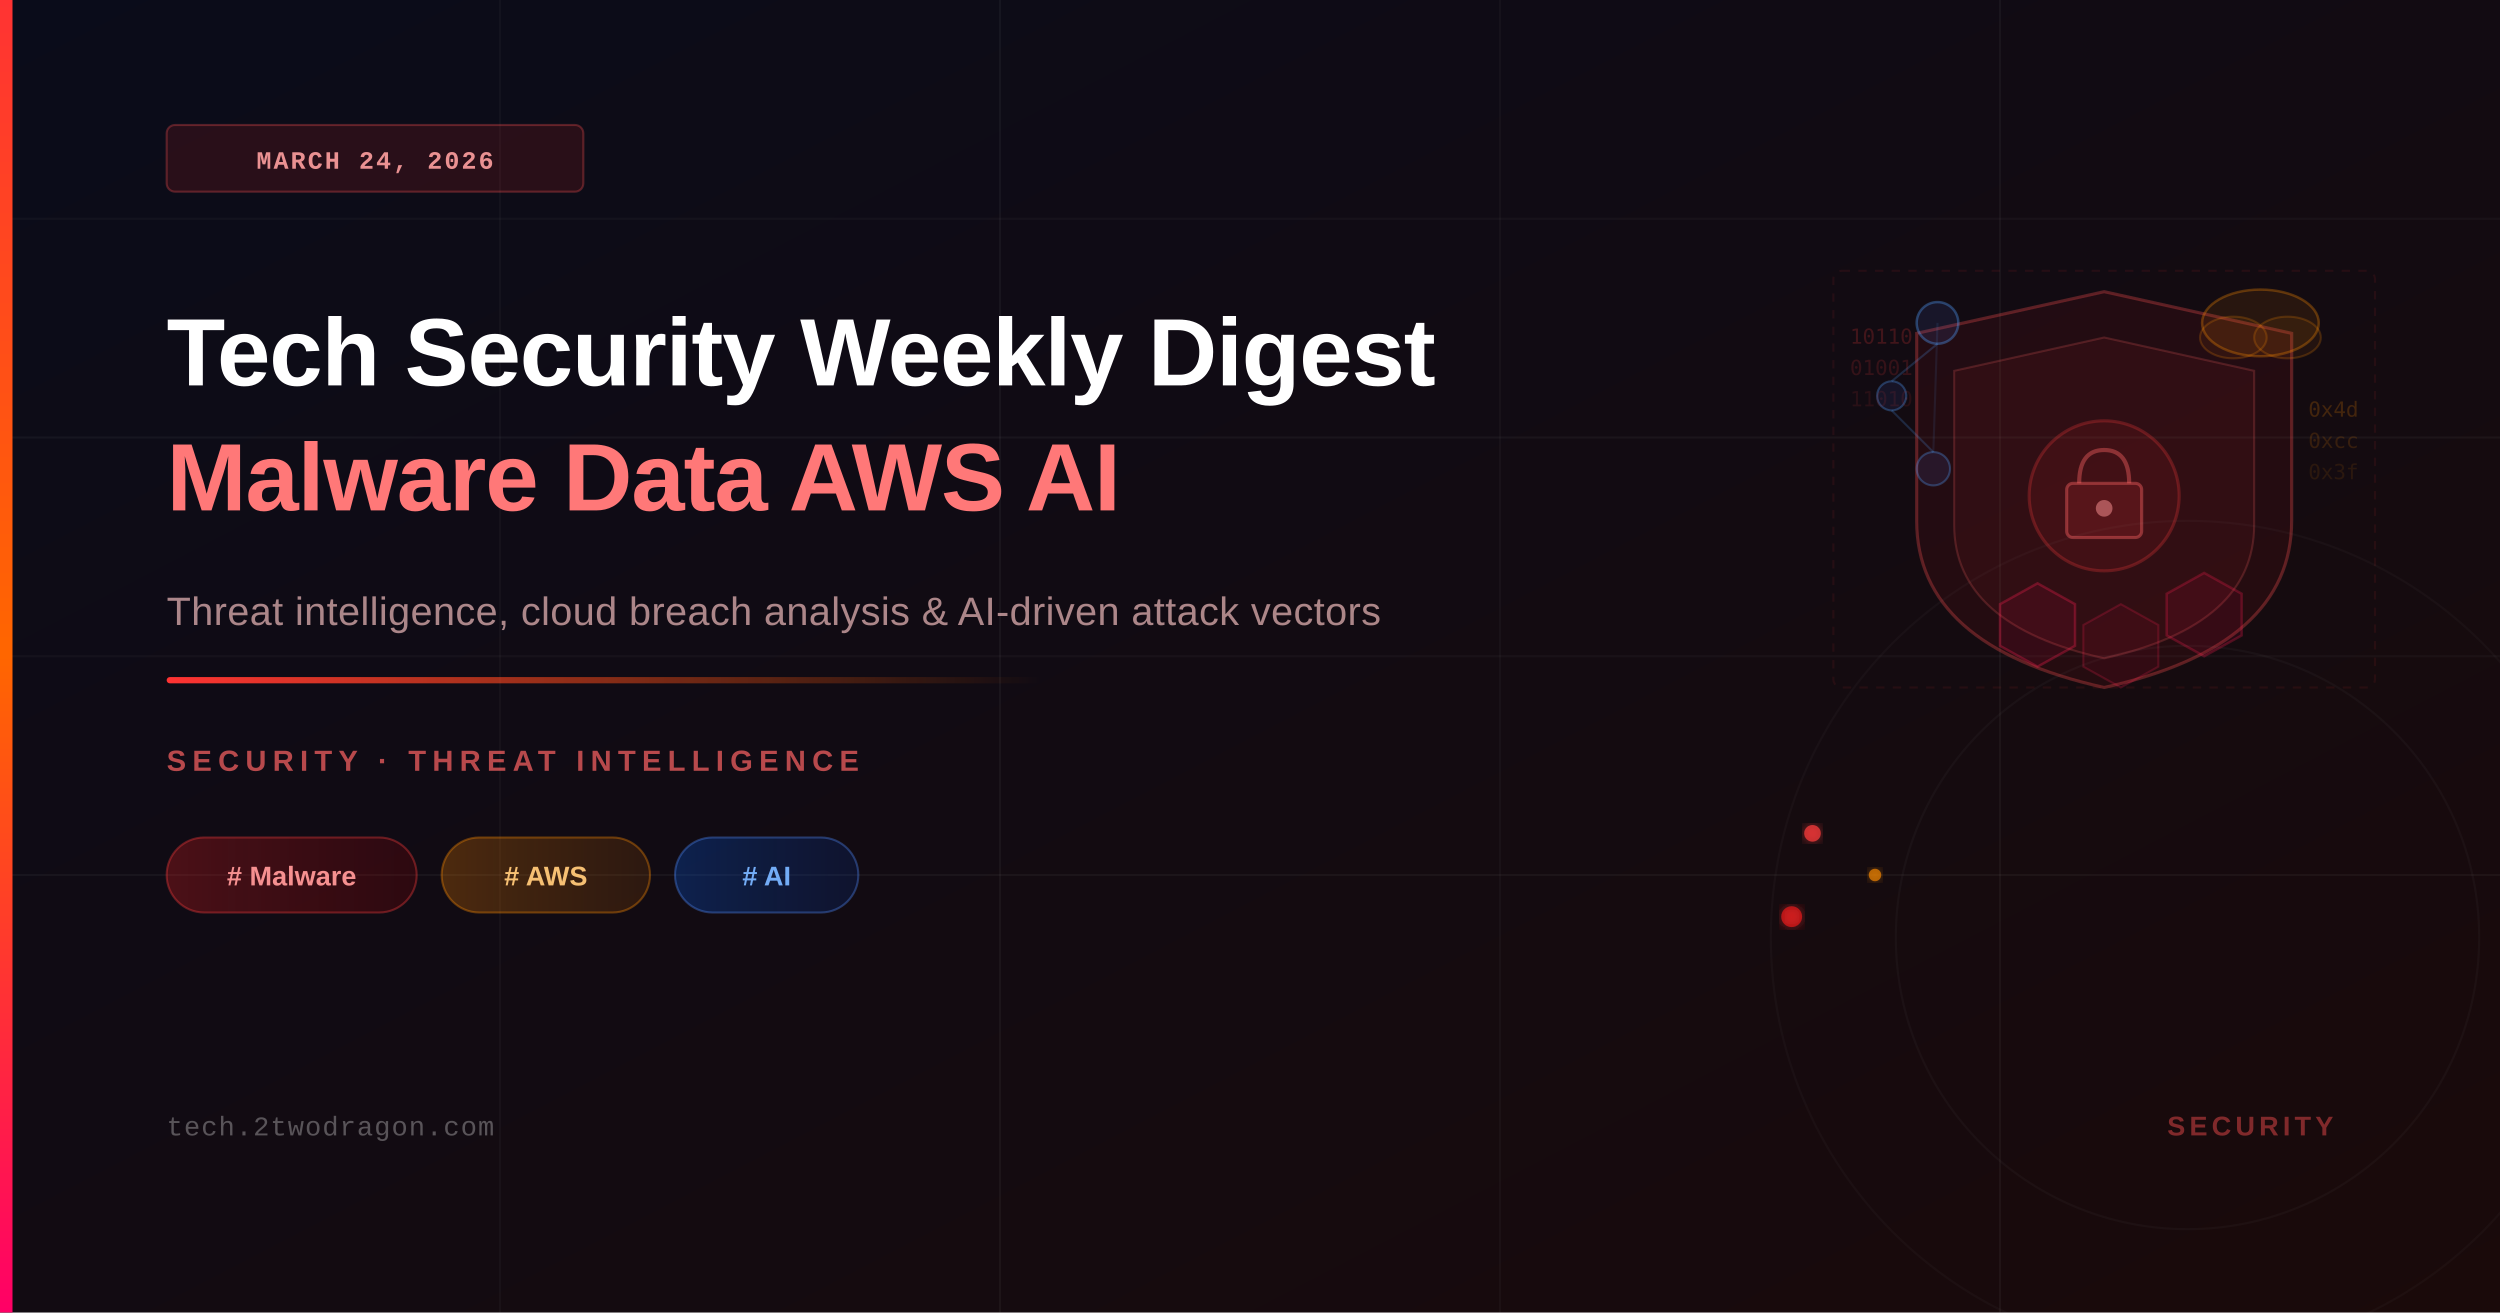
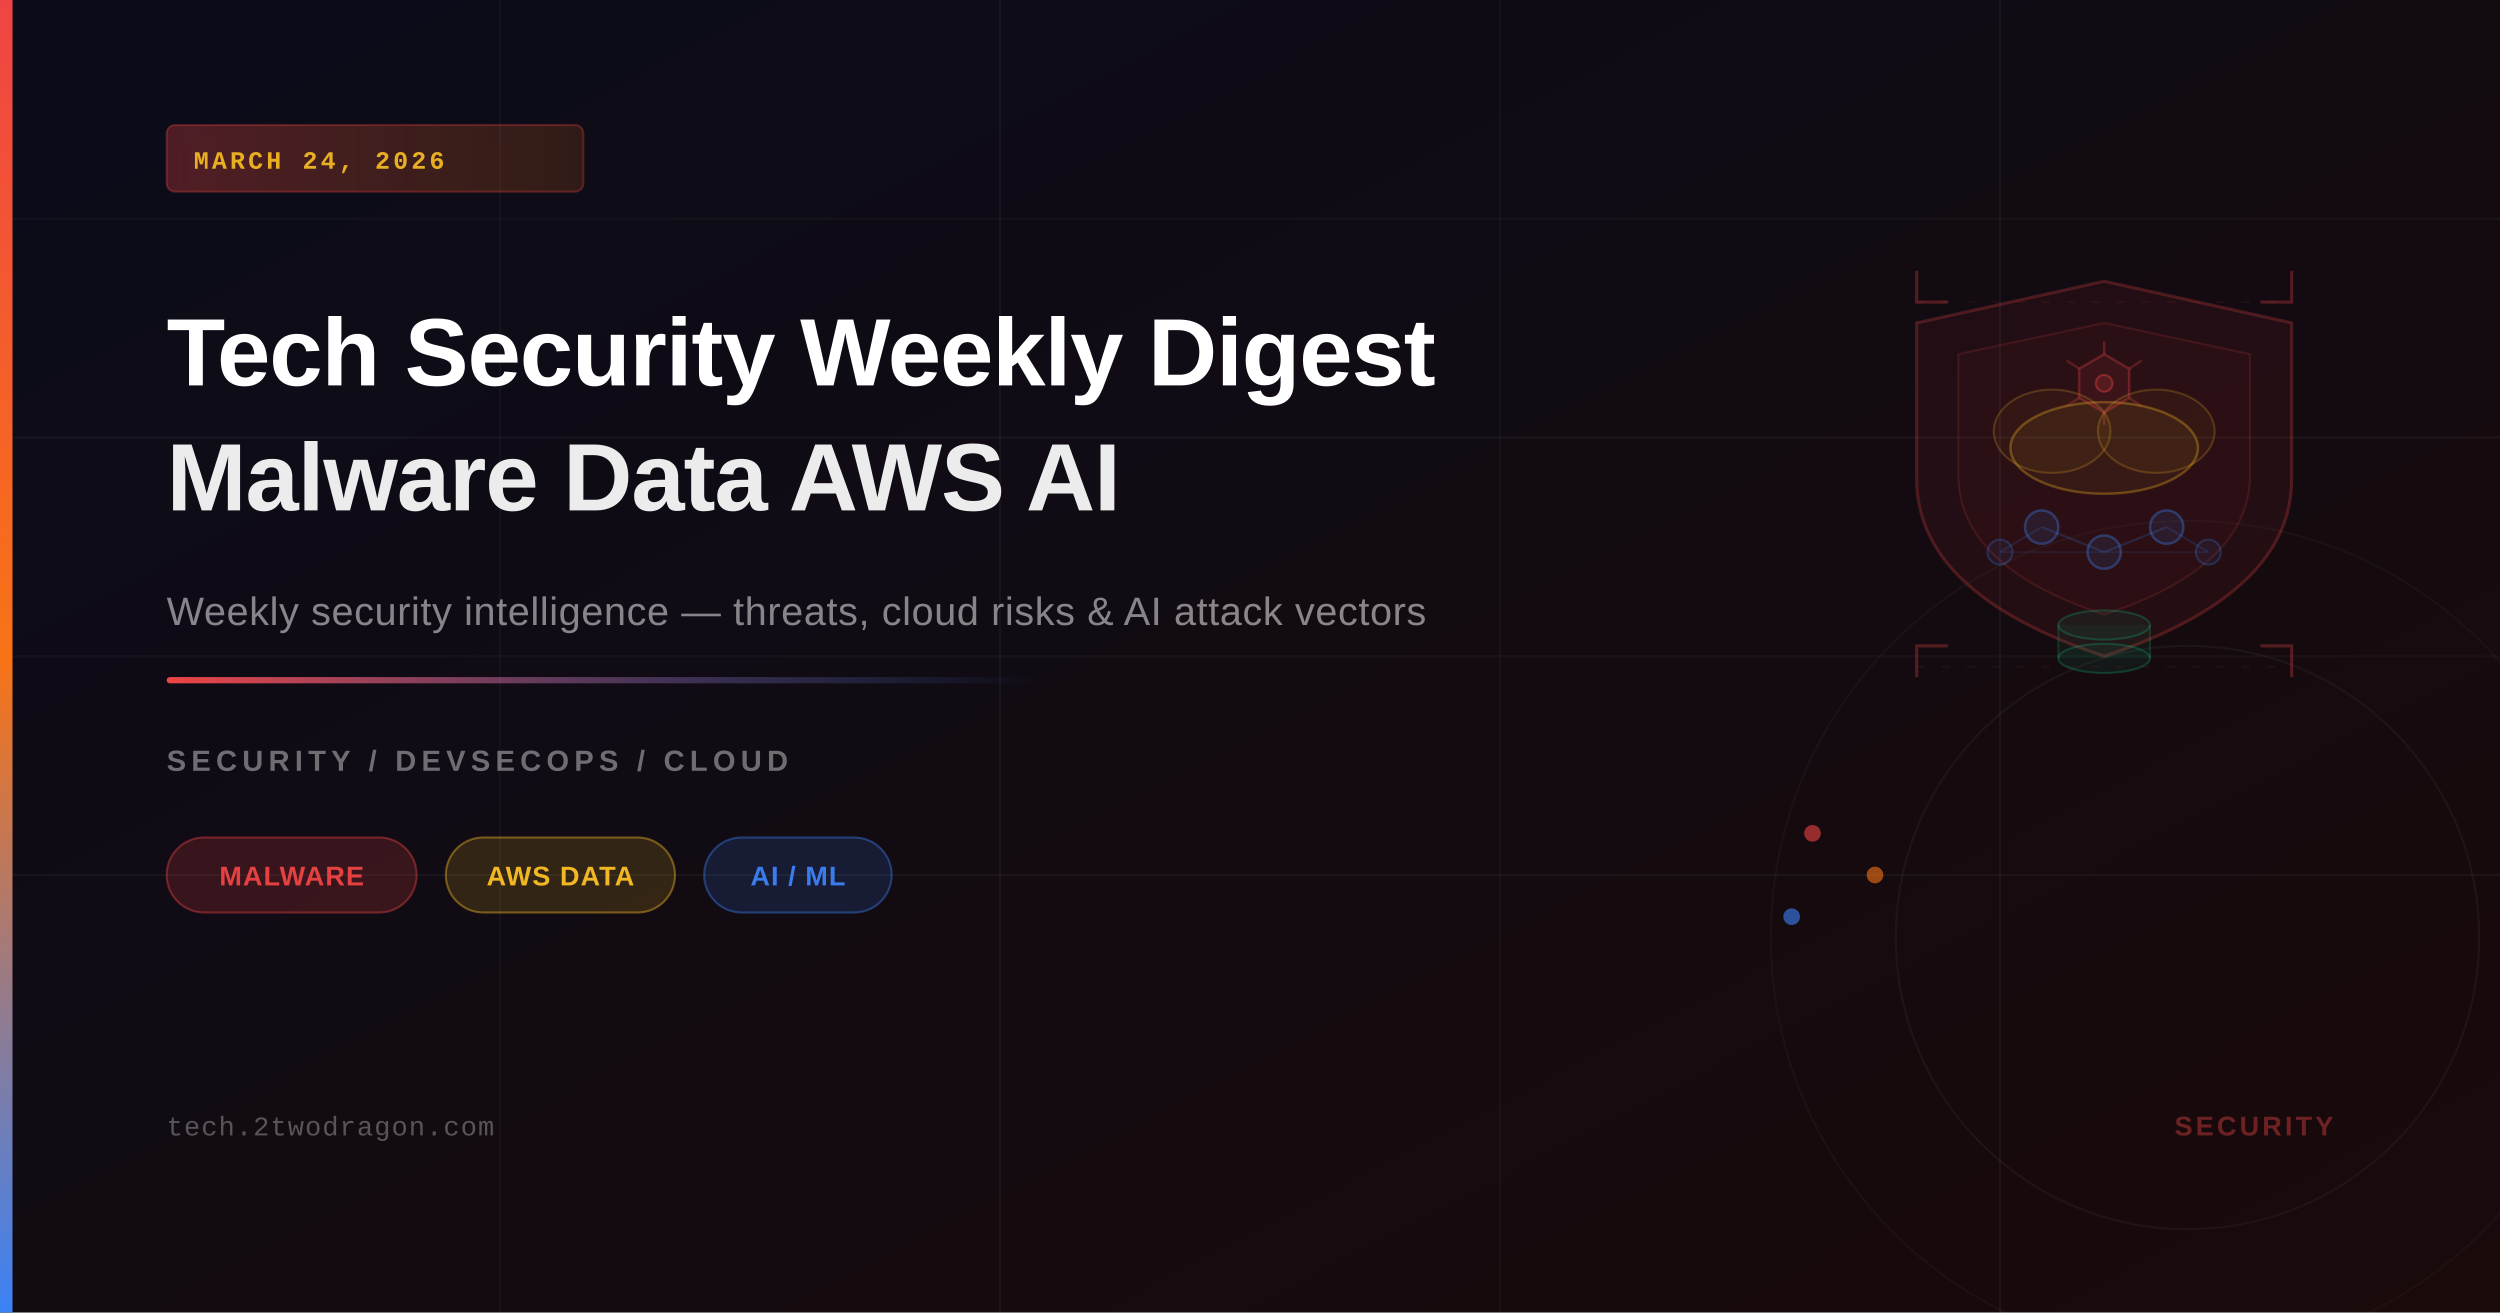
<svg xmlns="http://www.w3.org/2000/svg" viewBox="0 0 1200 630" width="1200" height="630">
  <defs>
    <linearGradient id="bgGrad" x1="0%" y1="0%" x2="100%" y2="100%">
      <stop offset="0%" style="stop-color:#0a0c1a;stop-opacity:1" />
      <stop offset="100%" style="stop-color:#1a0a0a;stop-opacity:1" />
    </linearGradient>
    <linearGradient id="accentGrad" x1="0%" y1="0%" x2="0%" y2="100%">
-       <stop offset="0%" style="stop-color:#ff3333;stop-opacity:1" />
-       <stop offset="50%" style="stop-color:#ff6600;stop-opacity:1" />
-       <stop offset="100%" style="stop-color:#ff0066;stop-opacity:1" />
+       <stop offset="0%" style="stop-color:#ef4444;stop-opacity:1" />
+       <stop offset="50%" style="stop-color:#f97316;stop-opacity:1" />
+       <stop offset="100%" style="stop-color:#3b82f6;stop-opacity:1" />
    </linearGradient>
    <linearGradient id="lineAccent" x1="0%" y1="0%" x2="100%" y2="0%">
-       <stop offset="0%" style="stop-color:#ff3333;stop-opacity:1" />
-       <stop offset="100%" style="stop-color:#ff6600;stop-opacity:0" />
+       <stop offset="0%" style="stop-color:#ef4444;stop-opacity:1" />
+       <stop offset="100%" style="stop-color:#3b82f6;stop-opacity:0" />
    </linearGradient>
-     <linearGradient id="pillRed" x1="0%" y1="0%" x2="100%" y2="0%">
-       <stop offset="0%" style="stop-color:#ff2222;stop-opacity:0.25" />
-       <stop offset="100%" style="stop-color:#cc0000;stop-opacity:0.15" />
+     <linearGradient id="badgeGrad" x1="0%" y1="0%" x2="100%" y2="0%">
+       <stop offset="0%" style="stop-color:#ef4444;stop-opacity:0.3" />
+       <stop offset="100%" style="stop-color:#f97316;stop-opacity:0.15" />
    </linearGradient>
-     <linearGradient id="pillAmber" x1="0%" y1="0%" x2="100%" y2="0%">
-       <stop offset="0%" style="stop-color:#ff8800;stop-opacity:0.25" />
-       <stop offset="100%" style="stop-color:#cc6600;stop-opacity:0.15" />
-     </linearGradient>
-     <linearGradient id="pillBlue" x1="0%" y1="0%" x2="100%" y2="0%">
-       <stop offset="0%" style="stop-color:#0066ff;stop-opacity:0.25" />
-       <stop offset="100%" style="stop-color:#0044cc;stop-opacity:0.15" />
-     </linearGradient>
-     <filter id="glow">
-       <feGaussianBlur stdDeviation="3" result="coloredBlur" />
-       <feMerge>
-         <feMergeNode in="coloredBlur" />
-         <feMergeNode in="SourceGraphic" />
-       </feMerge>
-     </filter>
-     <filter id="softGlow">
-       <feGaussianBlur stdDeviation="8" result="coloredBlur" />
-       <feMerge>
-         <feMergeNode in="coloredBlur" />
-         <feMergeNode in="SourceGraphic" />
-       </feMerge>
-     </filter>
  </defs>
  <rect width="1200" height="630" fill="url(#bgGrad)" />
  <line x1="0" y1="105" x2="1200" y2="105" stroke="rgba(255,255,255,0.03)" stroke-width="1" />
  <line x1="0" y1="210" x2="1200" y2="210" stroke="rgba(255,255,255,0.04)" stroke-width="1" />
  <line x1="0" y1="315" x2="1200" y2="315" stroke="rgba(255,255,255,0.03)" stroke-width="1" />
  <line x1="0" y1="420" x2="1200" y2="420" stroke="rgba(255,255,255,0.04)" stroke-width="1" />
  <line x1="240" y1="0" x2="240" y2="630" stroke="rgba(255,255,255,0.03)" stroke-width="1" />
  <line x1="480" y1="0" x2="480" y2="630" stroke="rgba(255,255,255,0.04)" stroke-width="1" />
  <line x1="720" y1="0" x2="720" y2="630" stroke="rgba(255,255,255,0.03)" stroke-width="1" />
  <line x1="960" y1="0" x2="960" y2="630" stroke="rgba(255,255,255,0.04)" stroke-width="1" />
-   <path d="M1010,140 L1100,160 L1100,250 Q1100,310 1010,330 Q920,310 920,250 L920,160 Z" fill="rgba(255,30,30,0.07)" stroke="rgba(255,80,80,0.3)" stroke-width="1.5" />
-   <path d="M1010,162 L1082,178 L1082,252 Q1082,300 1010,316 Q938,300 938,252 L938,178 Z" fill="rgba(255,50,50,0.06)" stroke="rgba(255,100,100,0.2)" stroke-width="1" />
-   <circle cx="1010" cy="238" r="36" fill="rgba(255,40,40,0.08)" stroke="rgba(255,60,60,0.25)" stroke-width="1.5" />
-   <rect x="992" y="232" width="36" height="26" rx="3" fill="rgba(255,60,60,0.12)" stroke="rgba(255,100,100,0.4)" stroke-width="1.5" />
-   <path d="M998,232 Q998,216 1010,216 Q1022,216 1022,232" fill="none" stroke="rgba(255,100,100,0.4)" stroke-width="2" />
-   <circle cx="1010" cy="244" r="4" fill="rgba(255,150,150,0.5)" />
-   <ellipse cx="1085" cy="155" rx="28" ry="16" fill="rgba(255,140,0,0.09)" stroke="rgba(255,140,0,0.3)" stroke-width="1.2" />
-   <ellipse cx="1072" cy="162" rx="16" ry="10" fill="rgba(255,140,0,0.07)" stroke="rgba(255,140,0,0.2)" stroke-width="1" />
-   <ellipse cx="1098" cy="162" rx="16" ry="10" fill="rgba(255,140,0,0.07)" stroke="rgba(255,140,0,0.2)" stroke-width="1" />
-   <circle cx="930" cy="155" r="10" fill="rgba(80,120,255,0.1)" stroke="rgba(80,160,255,0.35)" stroke-width="1.2" />
-   <circle cx="908" cy="190" r="7" fill="rgba(80,120,255,0.09)" stroke="rgba(80,160,255,0.3)" stroke-width="1" />
-   <circle cx="928" cy="225" r="8" fill="rgba(80,120,255,0.1)" stroke="rgba(80,160,255,0.3)" stroke-width="1" />
-   <line x1="930" y1="165" x2="908" y2="183" stroke="rgba(80,160,255,0.2)" stroke-width="1" />
-   <line x1="908" y1="197" x2="928" y2="217" stroke="rgba(80,160,255,0.2)" stroke-width="1" />
-   <line x1="930" y1="155" x2="928" y2="217" stroke="rgba(80,160,255,0.1)" stroke-width="1" />
-   <polygon points="960,290 978,280 996,290 996,310 978,320 960,310" fill="rgba(255,0,80,0.08)" stroke="rgba(255,30,80,0.3)" stroke-width="1.2" />
-   <polygon points="1000,300 1018,290 1036,300 1036,320 1018,330 1000,320" fill="rgba(255,0,80,0.06)" stroke="rgba(255,30,80,0.2)" stroke-width="1" />
-   <polygon points="1040,285 1058,275 1076,285 1076,305 1058,315 1040,305" fill="rgba(255,0,80,0.08)" stroke="rgba(255,30,80,0.25)" stroke-width="1.2" />
-   <text x="888" y="165" font-family="monospace" font-size="10" fill="rgba(255,60,60,0.2)">10110</text>
-   <text x="888" y="180" font-family="monospace" font-size="10" fill="rgba(255,60,60,0.15)">01001</text>
-   <text x="888" y="195" font-family="monospace" font-size="10" fill="rgba(255,60,60,0.1)">11010</text>
-   <text x="1108" y="200" font-family="monospace" font-size="10" fill="rgba(255,140,0,0.2)">0x4d</text>
-   <text x="1108" y="215" font-family="monospace" font-size="10" fill="rgba(255,140,0,0.15)">0xcc</text>
-   <text x="1108" y="230" font-family="monospace" font-size="10" fill="rgba(255,140,0,0.1)">0x3f</text>
-   <rect x="880" y="130" width="260" height="200" rx="4" fill="none" stroke="rgba(255,60,60,0.08)" stroke-width="1" stroke-dasharray="4,4" />
-   <circle cx="870" cy="400" r="4" fill="rgba(255,60,60,0.7)" filter="url(#glow)" />
-   <circle cx="900" cy="420" r="3" fill="rgba(255,140,0,0.65)" filter="url(#glow)" />
-   <circle cx="860" cy="440" r="5" fill="rgba(255,30,30,0.6)" filter="url(#glow)" />
-   <circle cx="1050" cy="450" r="200" fill="none" stroke="rgba(255,255,255,0.025)" stroke-width="1" />
-   <circle cx="1050" cy="450" r="140" fill="none" stroke="rgba(255,255,255,0.03)" stroke-width="1" />
+   <circle cx="1050" cy="450" r="200" fill="none" stroke="rgba(255,255,255,0.03)" stroke-width="1" />
+   <circle cx="1050" cy="450" r="140" fill="none" stroke="rgba(255,255,255,0.04)" stroke-width="1" />
+   <path d="M1010,135 L1100,155 L1100,230 Q1100,285 1010,315 Q920,285 920,230 L920,155 Z" fill="rgba(239,68,68,0.07)" stroke="rgba(239,68,68,0.25)" stroke-width="1.5" />
+   <path d="M1010,155 L1080,170 L1080,228 Q1080,272 1010,295 Q940,272 940,228 L940,170 Z" fill="rgba(239,68,68,0.04)" stroke="rgba(239,68,68,0.15)" stroke-width="1" />
+   <ellipse cx="1010" cy="215" rx="45" ry="22" fill="rgba(251,191,36,0.06)" stroke="rgba(251,191,36,0.3)" stroke-width="1.2" />
+   <ellipse cx="985" cy="207" rx="28" ry="20" fill="rgba(251,191,36,0.05)" stroke="rgba(251,191,36,0.2)" stroke-width="1" />
+   <ellipse cx="1035" cy="207" rx="28" ry="20" fill="rgba(251,191,36,0.05)" stroke="rgba(251,191,36,0.2)" stroke-width="1" />
+   <circle cx="980" cy="253" r="8" fill="rgba(59,130,246,0.1)" stroke="rgba(59,130,246,0.35)" stroke-width="1.2" />
+   <circle cx="1010" cy="265" r="8" fill="rgba(59,130,246,0.1)" stroke="rgba(59,130,246,0.35)" stroke-width="1.2" />
+   <circle cx="1040" cy="253" r="8" fill="rgba(59,130,246,0.1)" stroke="rgba(59,130,246,0.35)" stroke-width="1.2" />
+   <circle cx="960" cy="265" r="6" fill="rgba(59,130,246,0.08)" stroke="rgba(59,130,246,0.25)" stroke-width="1" />
+   <circle cx="1060" cy="265" r="6" fill="rgba(59,130,246,0.08)" stroke="rgba(59,130,246,0.25)" stroke-width="1" />
+   <line x1="980" y1="253" x2="1010" y2="265" stroke="rgba(59,130,246,0.2)" stroke-width="1" />
+   <line x1="1010" y1="265" x2="1040" y2="253" stroke="rgba(59,130,246,0.2)" stroke-width="1" />
+   <line x1="960" y1="265" x2="980" y2="253" stroke="rgba(59,130,246,0.15)" stroke-width="1" />
+   <line x1="1040" y1="253" x2="1060" y2="265" stroke="rgba(59,130,246,0.15)" stroke-width="1" />
+   <line x1="960" y1="265" x2="1010" y2="265" stroke="rgba(59,130,246,0.1)" stroke-width="0.8" />
+   <line x1="1010" y1="265" x2="1060" y2="265" stroke="rgba(59,130,246,0.1)" stroke-width="0.8" />
+   <polygon points="1010,170 1022,177 1022,191 1010,198 998,191 998,177" fill="rgba(239,68,68,0.09)" stroke="rgba(239,68,68,0.3)" stroke-width="1.2" />
+   <line x1="1010" y1="164" x2="1010" y2="170" stroke="rgba(239,68,68,0.3)" stroke-width="1.2" />
+   <line x1="1010" y1="198" x2="1010" y2="204" stroke="rgba(239,68,68,0.3)" stroke-width="1.2" />
+   <line x1="992" y1="173" x2="998" y2="177" stroke="rgba(239,68,68,0.25)" stroke-width="1.2" />
+   <line x1="1028" y1="173" x2="1022" y2="177" stroke="rgba(239,68,68,0.25)" stroke-width="1.2" />
+   <line x1="992" y1="195" x2="998" y2="191" stroke="rgba(239,68,68,0.25)" stroke-width="1.2" />
+   <line x1="1028" y1="195" x2="1022" y2="191" stroke="rgba(239,68,68,0.25)" stroke-width="1.2" />
+   <circle cx="1010" cy="184" r="4" fill="rgba(239,68,68,0.15)" stroke="rgba(239,68,68,0.4)" stroke-width="1" />
+   <ellipse cx="1010" cy="300" rx="22" ry="7" fill="rgba(16,185,129,0.08)" stroke="rgba(16,185,129,0.25)" stroke-width="1" />
+   <rect x="988" y="300" width="44" height="16" fill="rgba(16,185,129,0.06)" stroke="none" />
+   <ellipse cx="1010" cy="316" rx="22" ry="7" fill="rgba(16,185,129,0.08)" stroke="rgba(16,185,129,0.25)" stroke-width="1" />
+   <line x1="988" y1="300" x2="988" y2="316" stroke="rgba(16,185,129,0.2)" stroke-width="1" />
+   <line x1="1032" y1="300" x2="1032" y2="316" stroke="rgba(16,185,129,0.2)" stroke-width="1" />
+   <line x1="920" y1="145" x2="1100" y2="145" stroke="rgba(239,68,68,0.08)" stroke-width="0.8" stroke-dasharray="4,8" />
+   <line x1="920" y1="320" x2="1100" y2="320" stroke="rgba(239,68,68,0.08)" stroke-width="0.8" stroke-dasharray="4,8" />
+   <path d="M920,130 L920,145 L935,145" fill="none" stroke="rgba(239,68,68,0.3)" stroke-width="1.5" />
+   <path d="M1100,130 L1100,145 L1085,145" fill="none" stroke="rgba(239,68,68,0.3)" stroke-width="1.5" />
+   <path d="M920,325 L920,310 L935,310" fill="none" stroke="rgba(239,68,68,0.3)" stroke-width="1.5" />
+   <path d="M1100,325 L1100,310 L1085,310" fill="none" stroke="rgba(239,68,68,0.3)" stroke-width="1.5" />
+   <circle cx="870" cy="400" r="4" fill="rgba(239,68,68,0.6)" />
+   <circle cx="900" cy="420" r="4" fill="rgba(249,115,22,0.6)" />
+   <circle cx="860" cy="440" r="4" fill="rgba(59,130,246,0.6)" />
  <rect x="0" y="0" width="6" height="630" fill="url(#accentGrad)" />
-   <rect x="80" y="60" width="200" height="32" rx="4" fill="rgba(255,40,40,0.12)" stroke="rgba(255,80,80,0.3)" stroke-width="1" />
-   <text x="180" y="81" font-family="'Courier New', monospace" font-size="12" font-weight="600" fill="rgba(255,160,160,0.9)" text-anchor="middle" letter-spacing="1">MARCH 24, 2026</text>
-   <text x="80" y="185" font-family="'Arial', 'Helvetica', sans-serif" font-size="46" font-weight="700" fill="white" letter-spacing="-0.5">Tech Security Weekly Digest</text>
-   <text x="80" y="245" font-family="'Arial', 'Helvetica', sans-serif" font-size="46" font-weight="700" fill="rgba(255,120,120,1)" letter-spacing="-0.5">Malware Data AWS AI</text>
-   <text x="80" y="300" font-family="'Arial', 'Helvetica', sans-serif" font-size="19" fill="rgba(255,200,200,0.65)" letter-spacing="0.2">Threat intelligence, cloud breach analysis &amp; AI-driven attack vectors</text>
+   <rect x="80" y="60" width="200" height="32" rx="4" fill="url(#badgeGrad)" stroke="rgba(239,68,68,0.3)" stroke-width="1" />
+   <text x="93" y="81" font-family="'Courier New',monospace" font-size="12" font-weight="600" fill="rgba(251,191,36,0.9)" letter-spacing="1.5">MARCH 24, 2026</text>
+   <text x="80" y="185" font-family="'Arial',sans-serif" font-size="46" font-weight="700" fill="white" letter-spacing="-0.5">Tech Security Weekly Digest</text>
+   <text x="80" y="245" font-family="'Arial',sans-serif" font-size="46" font-weight="700" fill="rgba(255,255,255,0.92)" letter-spacing="-0.5">Malware Data AWS AI</text>
+   <text x="80" y="300" font-family="'Arial',sans-serif" font-size="19" fill="rgba(255,255,255,0.5)" letter-spacing="0.3">Weekly security intelligence — threats, cloud risks &amp; AI attack vectors</text>
  <rect x="80" y="325" width="420" height="3" rx="1.5" fill="url(#lineAccent)" />
-   <text x="80" y="370" font-family="'Arial', 'Helvetica', sans-serif" font-size="14" font-weight="600" fill="rgba(255,100,100,0.7)" letter-spacing="3" text-transform="uppercase">SECURITY · THREAT INTELLIGENCE</text>
-   <rect x="80" y="402" width="120" height="36" rx="18" fill="url(#pillRed)" stroke="rgba(255,60,60,0.35)" stroke-width="1" />
-   <text x="140" y="425" font-family="'Arial', 'Helvetica', sans-serif" font-size="13" font-weight="600" fill="rgba(255,150,150,0.95)" text-anchor="middle"># Malware</text>
-   <rect x="212" y="402" width="100" height="36" rx="18" fill="url(#pillAmber)" stroke="rgba(255,140,0,0.35)" stroke-width="1" />
-   <text x="262" y="425" font-family="'Arial', 'Helvetica', sans-serif" font-size="13" font-weight="600" fill="rgba(255,200,120,0.95)" text-anchor="middle"># AWS</text>
-   <rect x="324" y="402" width="88" height="36" rx="18" fill="url(#pillBlue)" stroke="rgba(80,140,255,0.35)" stroke-width="1" />
-   <text x="368" y="425" font-family="'Arial', 'Helvetica', sans-serif" font-size="13" font-weight="600" fill="rgba(120,180,255,0.95)" text-anchor="middle"># AI</text>
-   <text x="80" y="545" font-family="'Courier New', monospace" font-size="13" fill="rgba(255,255,255,0.3)" letter-spacing="0.5">tech.2twodragon.com</text>
-   <text x="1120" y="545" font-family="'Arial', 'Helvetica', sans-serif" font-size="13" font-weight="600" fill="rgba(255,80,80,0.45)" text-anchor="end" letter-spacing="2">SECURITY</text>
+   <text x="80" y="370" font-family="'Arial',sans-serif" font-size="14" font-weight="600" fill="rgba(255,255,255,0.4)" letter-spacing="2.5">SECURITY / DEVSECOPS / CLOUD</text>
+   <rect x="80" y="402" width="120" height="36" rx="18" fill="rgba(239,68,68,0.18)" stroke="rgba(239,68,68,0.4)" stroke-width="1" />
+   <text x="140" y="425" font-family="'Arial',sans-serif" font-size="13" font-weight="600" fill="rgba(239,68,68,0.95)" text-anchor="middle" letter-spacing="0.5">MALWARE</text>
+   <rect x="214" y="402" width="110" height="36" rx="18" fill="rgba(251,191,36,0.15)" stroke="rgba(251,191,36,0.4)" stroke-width="1" />
+   <text x="269" y="425" font-family="'Arial',sans-serif" font-size="13" font-weight="600" fill="rgba(251,191,36,0.95)" text-anchor="middle" letter-spacing="0.5">AWS DATA</text>
+   <rect x="338" y="402" width="90" height="36" rx="18" fill="rgba(59,130,246,0.15)" stroke="rgba(59,130,246,0.4)" stroke-width="1" />
+   <text x="383" y="425" font-family="'Arial',sans-serif" font-size="13" font-weight="600" fill="rgba(59,130,246,0.95)" text-anchor="middle" letter-spacing="0.5">AI / ML</text>
+   <text x="80" y="545" font-family="'Courier New',monospace" font-size="13" fill="rgba(255,255,255,0.3)" letter-spacing="0.5">tech.2twodragon.com</text>
+   <text x="1120" y="545" font-family="'Arial',sans-serif" font-size="13" font-weight="600" fill="rgba(239,68,68,0.4)" text-anchor="end" letter-spacing="1.5">SECURITY</text>
</svg>
